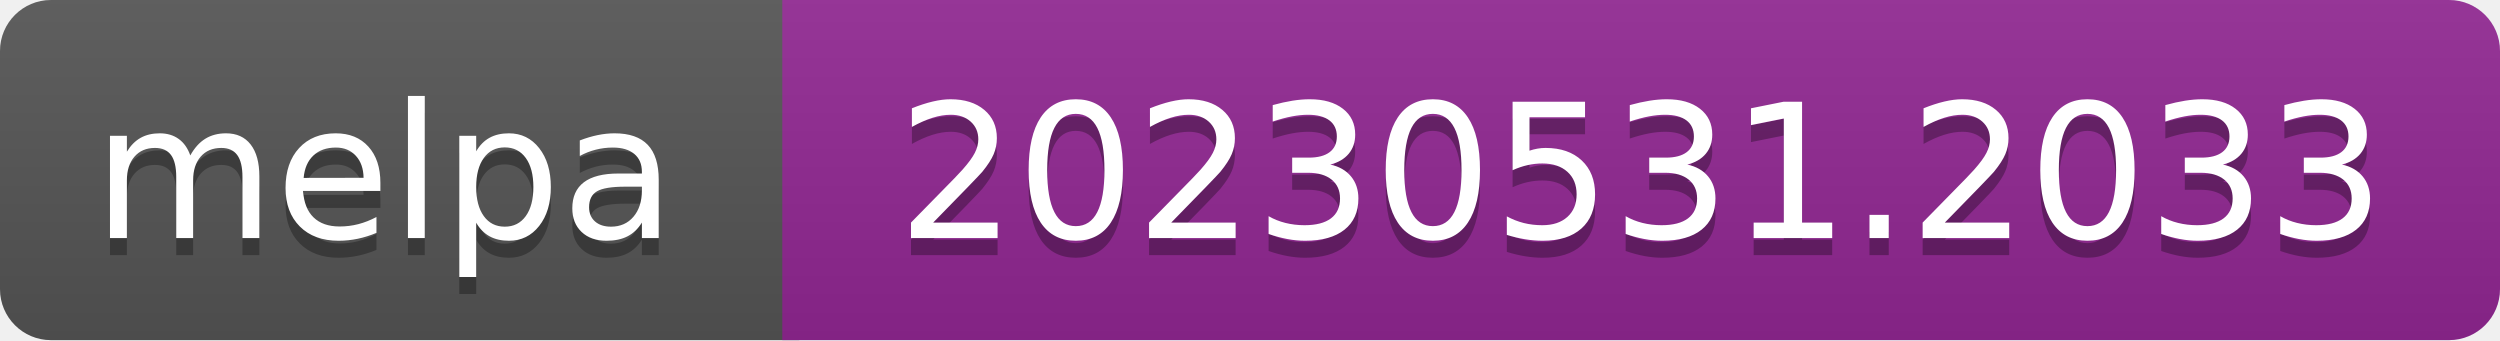
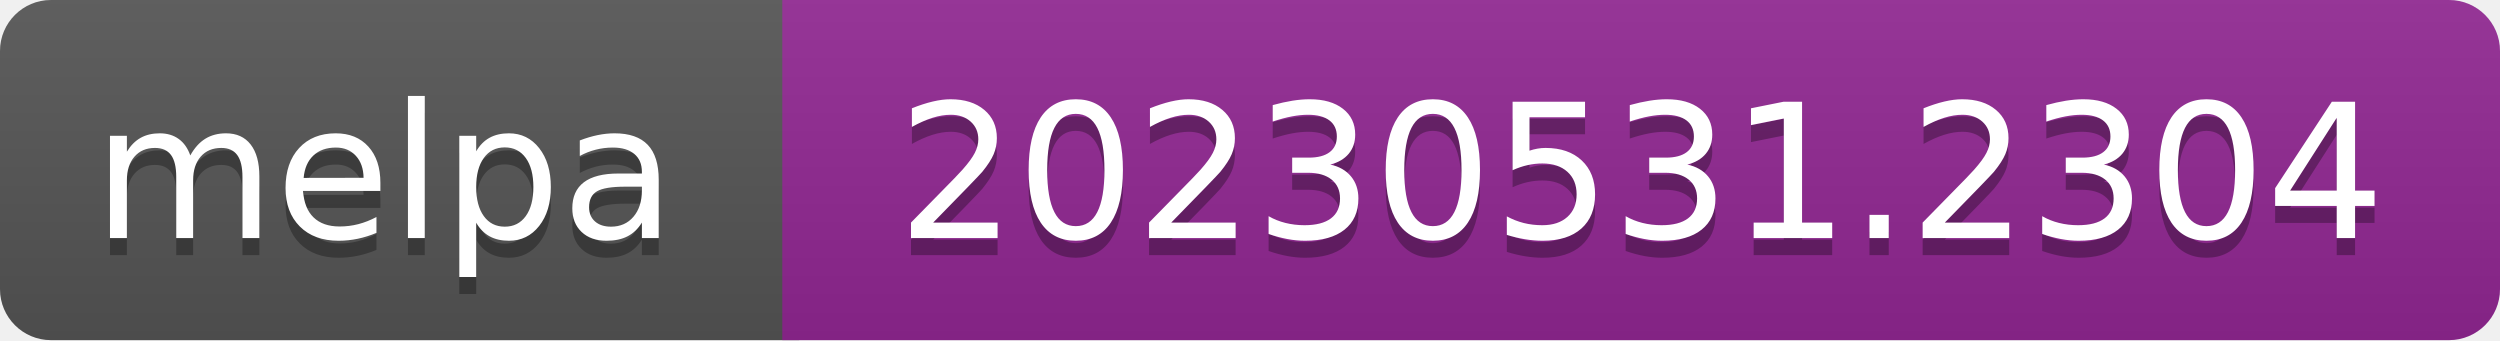
- <svg xmlns="http://www.w3.org/2000/svg" width="147" height="20" role="img" aria-label="melpa: 20230531.2033">
+ <svg xmlns="http://www.w3.org/2000/svg" width="147" height="20" role="img" aria-label="melpa: 20230531.2304">
  <linearGradient id="s" x2="0" y2="100%">
    <stop offset="0" stop-color="#bbb" stop-opacity=".1" />
    <stop offset="1" stop-opacity=".1" />
  </linearGradient>
  <clipPath id="r">
    <rect width="147" height="20" rx="3" fill="#fff" />
  </clipPath>
  <g clip-path="url(#r)">
    <rect width="47" height="20" fill="#555" />
    <rect x="46" width="147" height="20" fill="#922793" />
    <rect width="147" height="20" fill="url(#s)" />
  </g>
  <g fill="#fff" text-anchor="middle" font-family="Verdana,Geneva,DejaVu Sans,sans-serif" font-size="110" text-rendering="geometricPrecision">
    <text aria-hidden="true" x="226" y="150" fill="#010101" fill-opacity=".3" transform="scale(.1)" textLength="343">melpa</text>
    <text x="226" y="140" transform="scale(.1)" fill="#fff" textLength="343">melpa</text>
-     <text aria-hidden="true" x="965" y="150" fill="#010101" fill-opacity=".3" transform="scale(.1)" textLength="875">20230531.2033</text>
-     <text x="965" y="140" transform="scale(.1)" fill="#fff" textLength="875">20230531.2033</text>
+     <text aria-hidden="true" x="965" y="150" fill="#010101" fill-opacity=".3" transform="scale(.1)" textLength="875">20230531.2304</text>
+     <text x="965" y="140" transform="scale(.1)" fill="#fff" textLength="875">20230531.2304</text>
  </g>
</svg>
